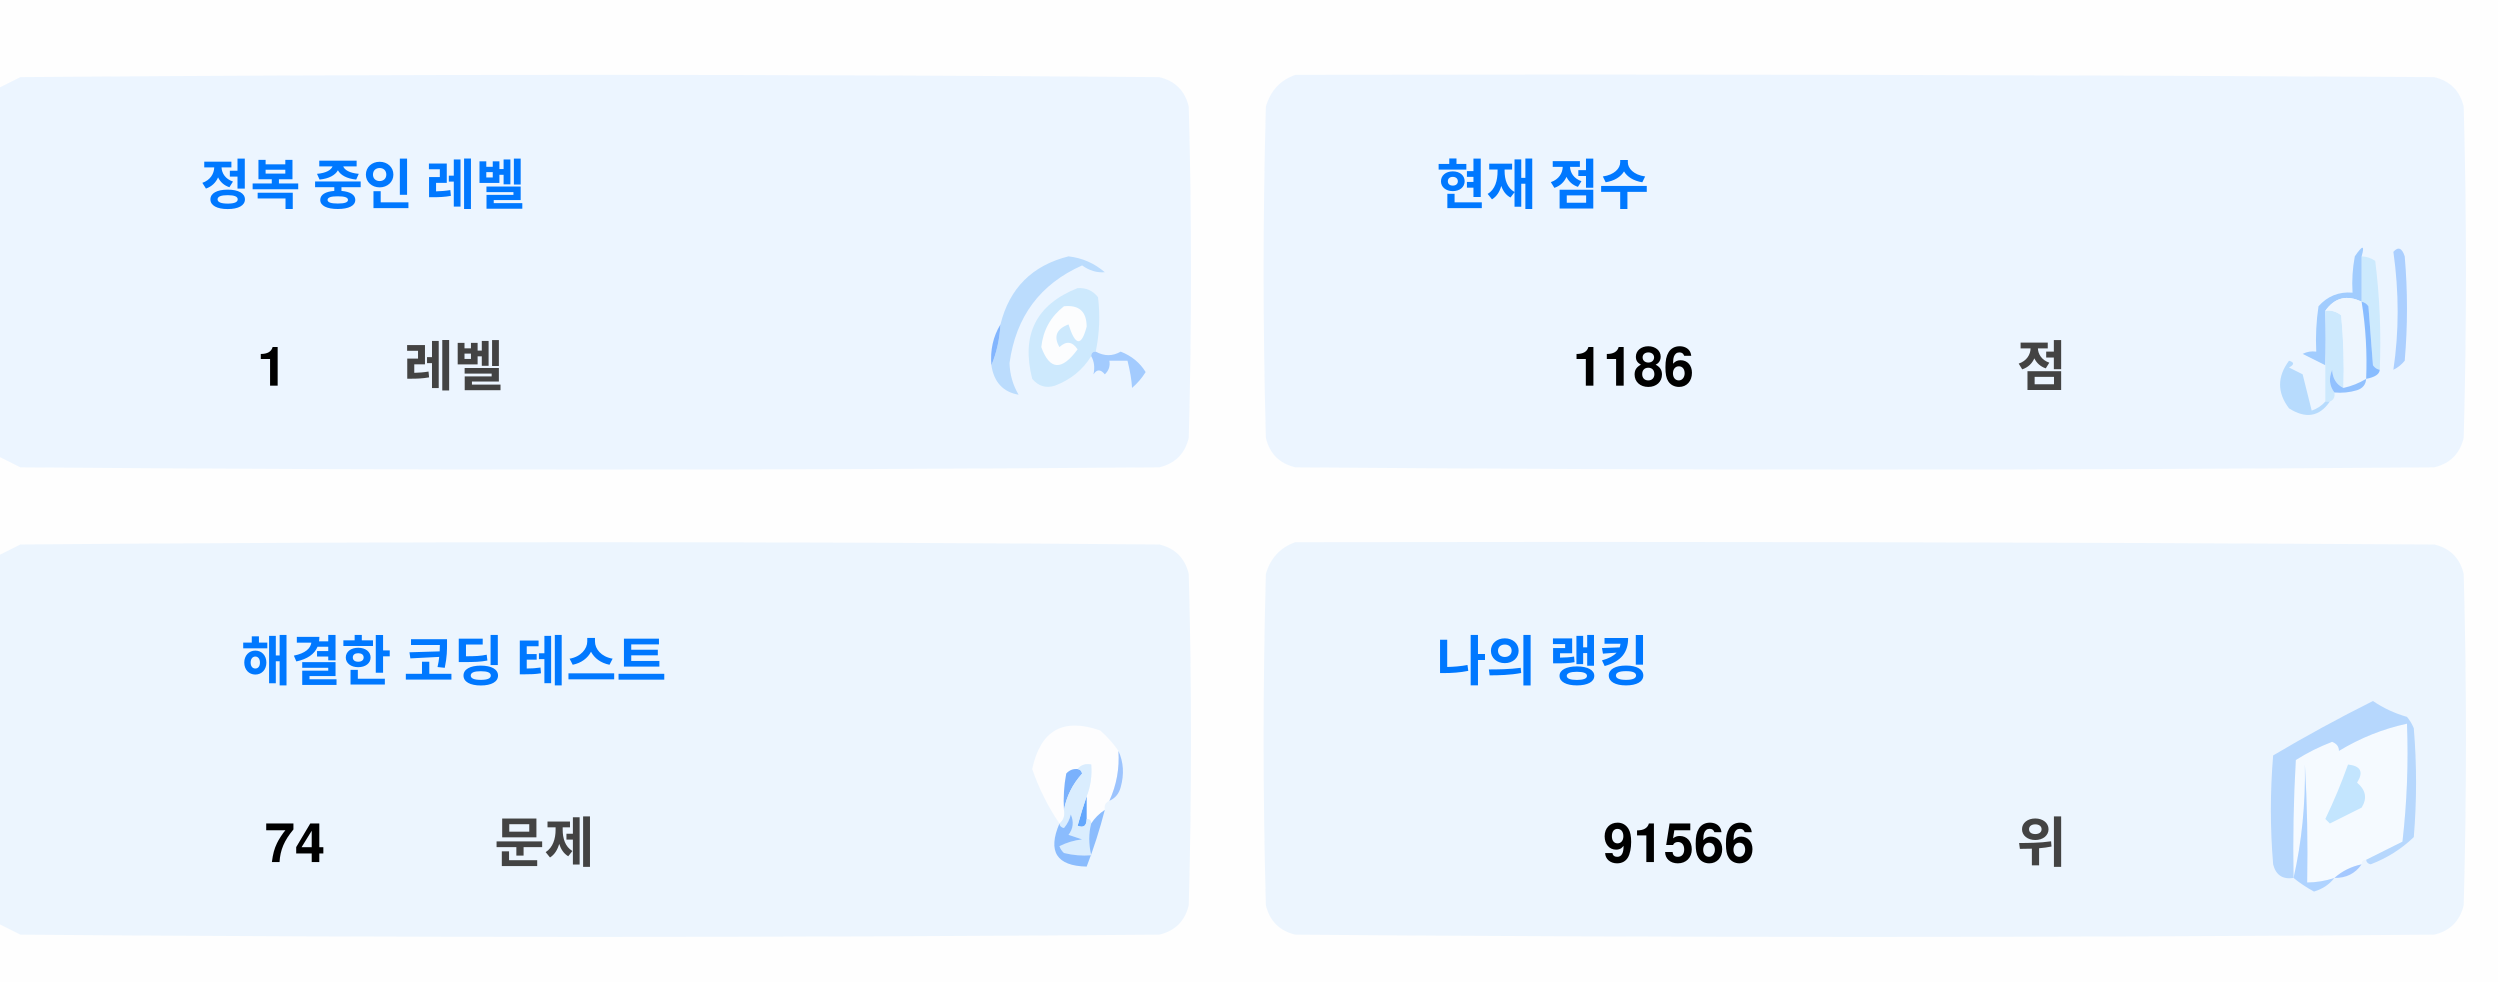
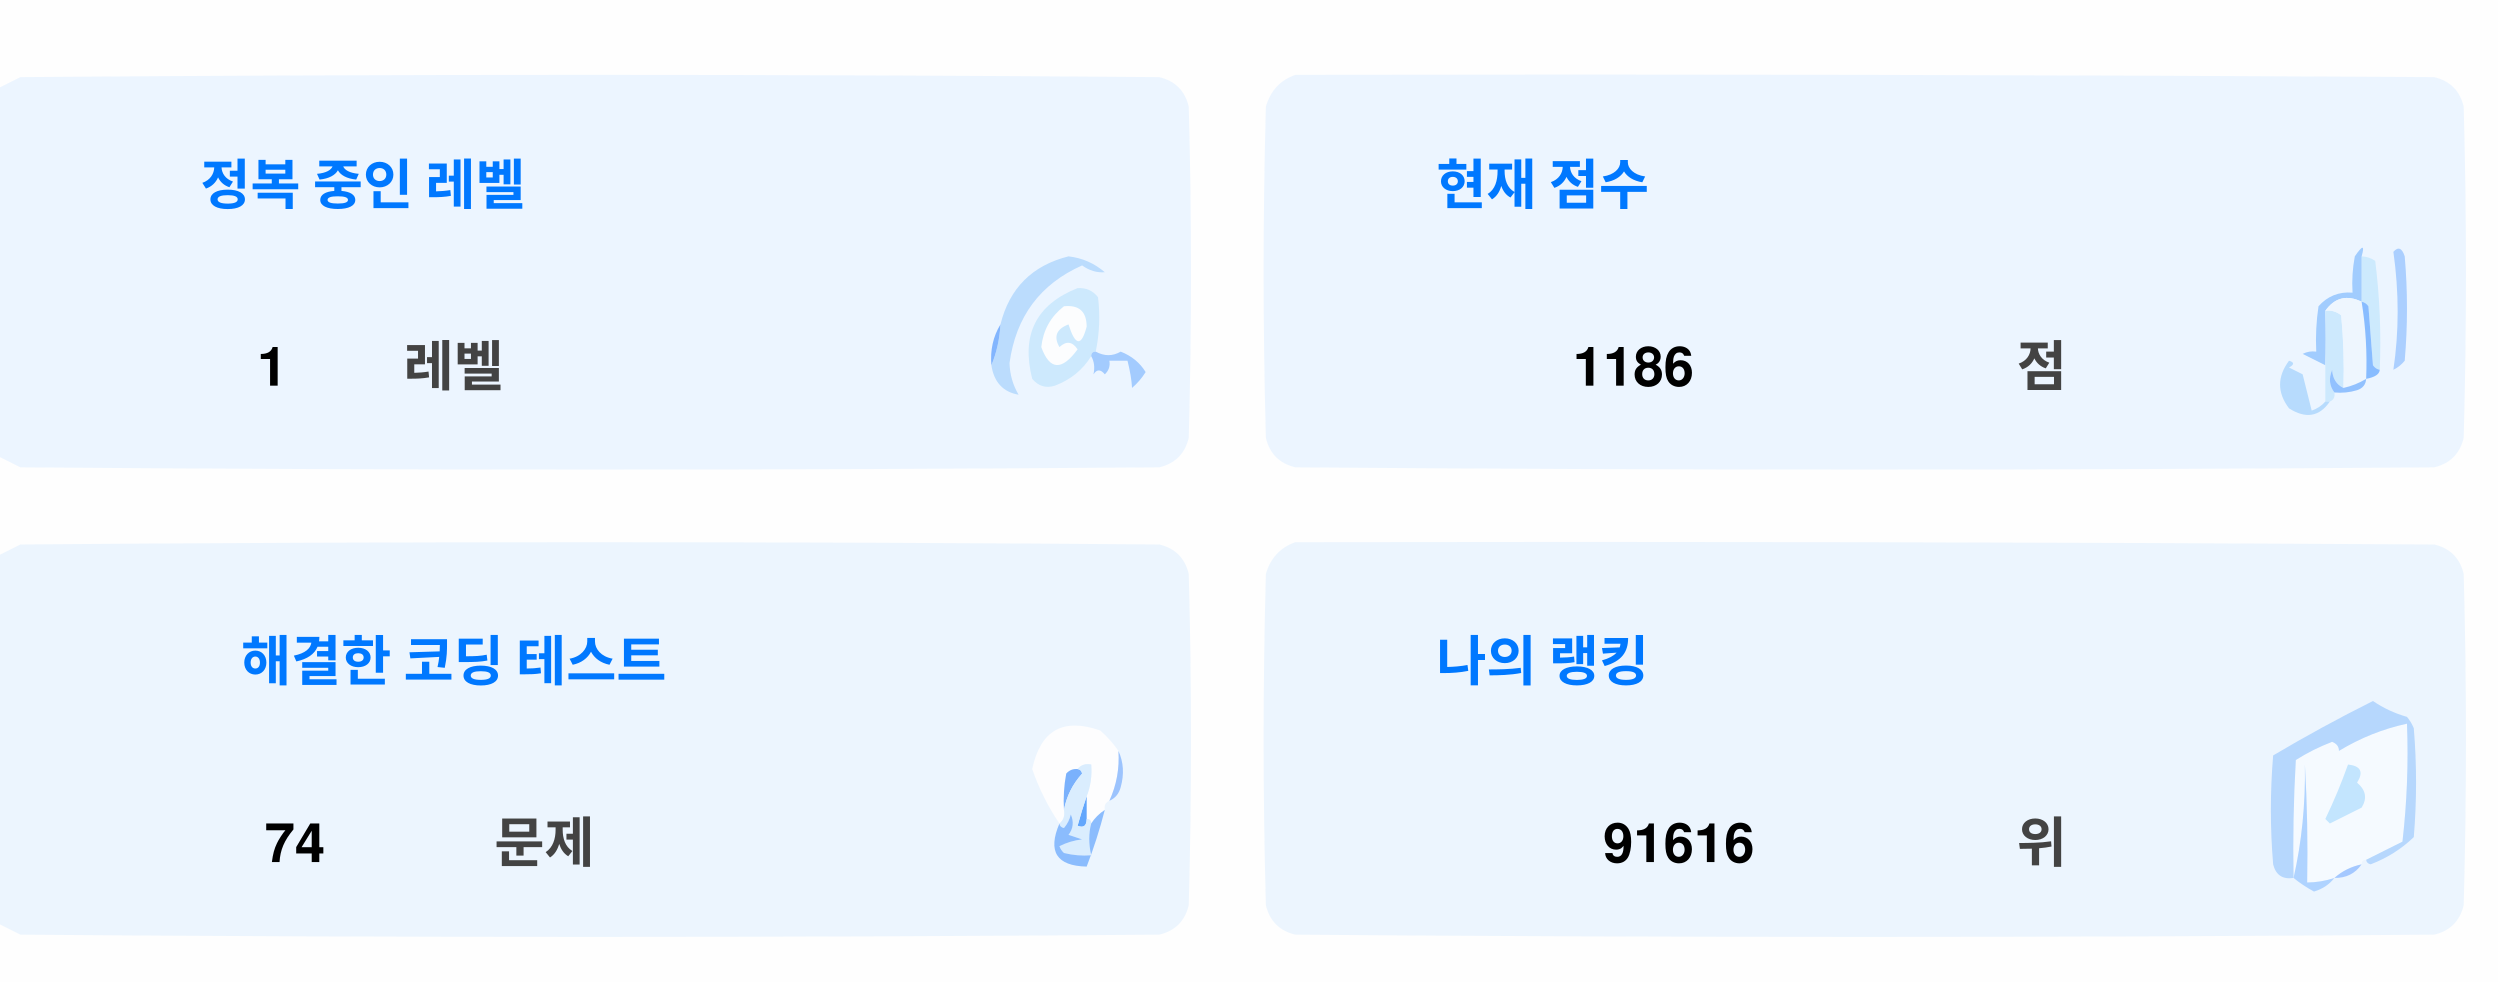
<svg xmlns="http://www.w3.org/2000/svg" version="1.1" width="551px" height="217px" style="shape-rendering:geometricPrecision; text-rendering:geometricPrecision; image-rendering:optimizeQuality; fill-rule:evenodd; clip-rule:evenodd">
  <style>.title {fill: #434343;font-size: 1rem;line-height: 1.5rem;font-weight: bold;font-family: -apple-system, BlinkMacSystemFont, Segoe UI, Helvetica, Arial, sans-serif, Apple Color Emoji, Segoe UI Emoji;}.desc {fill: #434343;font-size: 2.5rem;font-weight: bold;line-height: 1.5rem;font-family: -apple-system, BlinkMacSystemFont, Segoe UI, Helvetica, Arial, sans-serif, Apple Color Emoji, Segoe UI Emoji;}.desc-2 {fill: #434343;font-size: 1rem;font-weight: bold;line-height: 1.5rem;font-family: -apple-system, BlinkMacSystemFont, Segoe UI, Helvetica, Arial, sans-serif, Apple Color Emoji, Segoe UI Emoji;}.text, .desc {animation: twinkling 4s ease-in-out infinite;}@keyframes twinkling {40% { opacity: 1; }50% { opacity: 0.5; }60% { opacity: 1; }70% { opacity: 0.5; }80% { opacity: 1; }}</style>
  <g>
    <path style="opacity:1" fill="#fefefe" d="M -0.5,-0.5 C 183.167,-0.5 366.833,-0.5 550.5,-0.5C 550.5,71.833 550.5,144.167 550.5,216.5C 366.833,216.5 183.167,216.5 -0.5,216.5C -0.5,212.167 -0.5,207.833 -0.5,203.5C 1.14,204.32 2.807,205.153 4.5,206C 88.167,206.667 171.833,206.667 255.5,206C 259,205.167 261.167,203 262,199.5C 262.667,175.167 262.667,150.833 262,126.5C 261.167,123 259,120.833 255.5,120C 171.833,119.333 88.167,119.333 4.5,120C 2.807,120.847 1.14,121.68 -0.5,122.5C -0.5,115.167 -0.5,107.833 -0.5,100.5C 1.14,101.32 2.807,102.153 4.5,103C 88.167,103.667 171.833,103.667 255.5,103C 259,102.167 261.167,100 262,96.5C 262.667,72.167 262.667,47.833 262,23.5C 261.167,20 259,17.833 255.5,17C 171.833,16.333 88.167,16.333 4.5,17C 2.807,17.847 1.14,18.68 -0.5,19.5C -0.5,12.833 -0.5,6.167 -0.5,-0.5 Z" />
  </g>
  <g>
    <path style="opacity:1" fill="#ecf5ff" d="M -0.5,100.5 C -0.5,73.5 -0.5,46.5 -0.5,19.5C 1.14,18.68 2.807,17.847 4.5,17C 88.167,16.333 171.833,16.333 255.5,17C 259,17.833 261.167,20 262,23.5C 262.667,47.833 262.667,72.167 262,96.5C 261.167,100 259,102.167 255.5,103C 171.833,103.667 88.167,103.667 4.5,103C 2.807,102.153 1.14,101.32 -0.5,100.5 Z" />
  </g>
  <g>
    <path style="opacity:1" fill="#ecf5ff" d="M 285.5,16.5 C 369.167,16.333 452.834,16.5 536.5,17C 540,17.833 542.167,20 543,23.5C 543.667,47.833 543.667,72.167 543,96.5C 542.167,100 540,102.167 536.5,103C 452.833,103.667 369.167,103.667 285.5,103C 282,102.167 279.833,100 279,96.5C 278.333,72.167 278.333,47.833 279,23.5C 280.018,19.985 282.185,17.652 285.5,16.5 Z" />
  </g>
  <g>
    <path style="opacity:1" fill="#cdeafd" d="M 520.5,56.5 C 521.583,56.539 522.583,56.873 523.5,57.5C 524.498,65.472 524.831,73.472 524.5,81.5C 523.883,81.389 523.383,81.056 523,80.5C 522.667,76.167 522.333,71.833 522,67.5C 521.617,66.944 521.117,66.611 520.5,66.5C 520.5,63.167 520.5,59.833 520.5,56.5 Z" />
  </g>
  <g>
    <path style="opacity:1" fill="#abcfff" d="M 527.5,55.5 C 528.566,54.308 529.399,54.641 530,56.5C 530.667,64.167 530.667,71.833 530,79.5C 529.311,80.357 528.478,81.023 527.5,81.5C 528.758,73.08 528.758,64.414 527.5,55.5 Z" />
  </g>
  <g>
    <path style="opacity:1" fill="#bbdcfd" d="M 218.5,80.5 C 219.657,77.727 220.324,74.727 220.5,71.5C 222.49,63.51 227.49,58.51 235.5,56.5C 238.528,56.847 241.194,58.014 243.5,60C 241.744,60.141 240.078,59.641 238.5,58.5C 229.247,62.607 223.914,69.773 222.5,80C 222.565,82.526 223.232,84.859 224.5,87C 221.07,86.397 219.07,84.231 218.5,80.5 Z" />
  </g>
  <g>
    <path style="opacity:1" fill="#cde9fd" d="M 241.5,77.5 C 240.833,77.5 240.5,77.833 240.5,78.5C 238.628,81.529 235.961,83.695 232.5,85C 230.536,85.624 228.869,85.124 227.5,83.5C 225.021,73.791 228.354,67.124 237.5,63.5C 239.374,63.39 240.874,64.056 242,65.5C 242.497,69.524 242.331,73.524 241.5,77.5 Z" />
  </g>
  <g>
    <path style="opacity:1" fill="#fcfdfe" d="M 234.5,67.5 C 237.826,67.162 239.493,68.662 239.5,72C 238.334,76.434 237,76.267 235.5,71.5C 232.832,72.515 232.166,74.182 233.5,76.5C 235.017,75.089 236.351,75.256 237.5,77C 234.006,81.771 231.34,81.605 229.5,76.5C 229.904,72.771 231.571,69.771 234.5,67.5 Z" />
  </g>
  <g>
    <path style="opacity:1" fill="#a1ccfe" d="M 520.5,56.5 C 520.5,59.833 520.5,63.167 520.5,66.5C 517.238,64.922 514.572,65.589 512.5,68.5C 512.617,72.81 512.617,76.81 512.5,80.5C 510.86,79.68 509.193,78.847 507.5,78C 508.448,77.517 509.448,77.35 510.5,77.5C 510.335,74.15 510.502,70.817 511,67.5C 512.995,65.253 515.495,64.253 518.5,64.5C 518.336,61.813 518.503,59.146 519,56.5C 520.731,53.969 521.231,53.969 520.5,56.5 Z" />
  </g>
  <g>
    <path style="opacity:1" fill="#cde9fd" d="M 512.5,68.5 C 513.822,68.33 514.989,68.663 516,69.5C 516.499,74.823 516.666,80.156 516.5,85.5C 514.955,84.77 514.122,83.437 514,81.5C 513.22,83.387 513.387,85.054 514.5,86.5C 514.672,87.492 514.338,88.158 513.5,88.5C 513.167,88.5 512.833,88.5 512.5,88.5C 512.5,85.833 512.5,83.167 512.5,80.5C 512.617,76.81 512.617,72.81 512.5,68.5 Z" />
  </g>
  <g>
    <path style="opacity:1" fill="#eef6fe" d="M 520.5,66.5 C 521.407,72.106 521.74,77.773 521.5,83.5C 519.95,84.441 518.284,85.108 516.5,85.5C 516.666,80.156 516.499,74.823 516,69.5C 514.989,68.663 513.822,68.33 512.5,68.5C 514.572,65.589 517.238,64.922 520.5,66.5 Z" />
  </g>
  <g>
    <path style="opacity:1" fill="#88bcff" d="M 520.5,66.5 C 521.117,66.611 521.617,66.944 522,67.5C 522.333,71.833 522.667,76.167 523,80.5C 523.383,81.056 523.883,81.389 524.5,81.5C 524.445,82.469 523.445,83.136 521.5,83.5C 521.74,77.773 521.407,72.106 520.5,66.5 Z" />
  </g>
  <g>
    <path style="opacity:1" fill="#82b5fe" d="M 220.5,71.5 C 220.324,74.727 219.657,77.727 218.5,80.5C 218.215,77.171 218.882,74.171 220.5,71.5 Z" />
  </g>
  <g>
    <path style="opacity:1" fill="#a3cbfe" d="M 240.5,78.5 C 240.5,77.833 240.833,77.5 241.5,77.5C 243.391,78.536 245.224,78.536 247,77.5C 249.391,78.429 251.225,79.929 252.5,82C 251.681,83.319 250.681,84.486 249.5,85.5C 249.409,83.777 249.075,81.777 248.5,79.5C 247.167,79.5 245.833,79.5 244.5,79.5C 244.719,80.675 244.386,81.675 243.5,82.5C 242.575,81.359 241.741,81.359 241,82.5C 241.331,80.981 241.164,79.648 240.5,78.5 Z" />
  </g>
  <g>
    <path style="opacity:1" fill="#b7dbfd" d="M 512.5,88.5 C 512.833,88.5 513.167,88.5 513.5,88.5C 511.199,91.857 508.199,92.357 504.5,90C 501.872,86.535 501.872,83.035 504.5,79.5C 505.696,79.846 505.696,80.346 504.5,81C 505.5,81.5 506.5,82 507.5,82.5C 508.167,85.167 508.833,87.833 509.5,90.5C 510.739,90.058 511.739,89.391 512.5,88.5 Z" />
  </g>
  <g>
    <path style="opacity:1" fill="#92c1fe" d="M 516.5,85.5 C 518.284,85.108 519.95,84.441 521.5,83.5C 521.423,84.75 520.756,85.583 519.5,86C 517.866,86.493 516.199,86.66 514.5,86.5C 513.387,85.054 513.22,83.387 514,81.5C 514.122,83.437 514.955,84.77 516.5,85.5 Z" />
  </g>
  <g>
    <path style="opacity:1" fill="#ecf5fe" d="M -0.5,203.5 C -0.5,176.5 -0.5,149.5 -0.5,122.5C 1.14,121.68 2.807,120.847 4.5,120C 88.167,119.333 171.833,119.333 255.5,120C 259,120.833 261.167,123 262,126.5C 262.667,150.833 262.667,175.167 262,199.5C 261.167,203 259,205.167 255.5,206C 171.833,206.667 88.167,206.667 4.5,206C 2.807,205.153 1.14,204.32 -0.5,203.5 Z" />
  </g>
  <g>
    <path style="opacity:1" fill="#ecf5fe" d="M 285.5,119.5 C 369.167,119.333 452.834,119.5 536.5,120C 540,120.833 542.167,123 543,126.5C 543.667,150.833 543.667,175.167 543,199.5C 542.167,203 540,205.167 536.5,206C 452.833,206.667 369.167,206.667 285.5,206C 282,205.167 279.833,203 279,199.5C 278.333,175.167 278.333,150.833 279,126.5C 280.018,122.985 282.185,120.652 285.5,119.5 Z" />
  </g>
  <g>
    <path style="opacity:1" fill="#fdfdfe" d="M 246.5,165.5 C 246.758,169.367 246.092,173.034 244.5,176.5C 243.662,176.842 243.328,177.508 243.5,178.5C 242.272,179.306 241.272,180.306 240.5,181.5C 240.5,180.833 240.167,180.5 239.5,180.5C 239.5,178.833 239.5,177.167 239.5,175.5C 240.369,173.283 240.702,170.95 240.5,168.5C 239.209,168.263 238.209,168.596 237.5,169.5C 236.504,169.414 235.671,169.748 235,170.5C 234.503,173.146 234.336,175.813 234.5,178.5C 234.737,179.791 234.404,180.791 233.5,181.5C 230.986,177.806 228.986,173.806 227.5,169.5C 229.309,160.957 234.309,158.124 242.5,161C 244.07,162.397 245.404,163.897 246.5,165.5 Z" />
  </g>
  <g>
    <path style="opacity:1" fill="#f5faff" d="M 521.5,189.5 C 520.833,189.5 520.5,189.833 520.5,190.5C 518.181,190.992 516.181,191.992 514.5,193.5C 512.565,194.15 510.565,194.483 508.5,194.5C 508.666,185.827 508.5,177.16 508,168.5C 508.141,177.227 507.308,185.56 505.5,193.5C 505.334,184.827 505.5,176.16 506,167.5C 508.527,165.903 511.194,164.57 514,163.5C 515.011,163.892 515.511,164.559 515.5,165.5C 520.21,162.641 525.21,160.641 530.5,159.5C 530.831,168.192 530.498,176.859 529.5,185.5C 526.807,186.847 524.14,188.18 521.5,189.5 Z" />
  </g>
  <g>
    <path style="opacity:1" fill="#b6d7fd" d="M 521.5,189.5 C 524.14,188.18 526.807,186.847 529.5,185.5C 530.498,176.859 530.831,168.192 530.5,159.5C 525.21,160.641 520.21,162.641 515.5,165.5C 515.511,164.559 515.011,163.892 514,163.5C 511.194,164.57 508.527,165.903 506,167.5C 505.5,176.16 505.334,184.827 505.5,193.5C 503.089,193.863 501.589,192.863 501,190.5C 500.333,182.5 500.333,174.5 501,166.5C 508.173,162.246 515.507,158.246 523,154.5C 525.304,156.068 527.804,157.235 530.5,158C 531.126,158.75 531.626,159.584 532,160.5C 532.667,168.5 532.667,176.5 532,184.5C 529.292,187.111 526.125,189.111 522.5,190.5C 521.893,190.376 521.56,190.043 521.5,189.5 Z" />
  </g>
  <g>
    <path style="opacity:1" fill="#c3e5fe" d="M 517.5,168.5 C 520.317,168.801 520.984,170.134 519.5,172.5C 521.439,174.122 521.772,175.956 520.5,178C 518.167,179.167 515.833,180.333 513.5,181.5C 513.167,181.167 512.833,180.833 512.5,180.5C 514.414,176.515 516.081,172.515 517.5,168.5 Z" />
  </g>
  <g>
    <path style="opacity:1" fill="#7ab1fc" d="M 237.5,169.5 C 238.043,169.56 238.376,169.893 238.5,170.5C 236.395,172.836 235.062,175.503 234.5,178.5C 234.336,175.813 234.503,173.146 235,170.5C 235.671,169.748 236.504,169.414 237.5,169.5 Z" />
  </g>
  <g>
    <path style="opacity:1" fill="#afd3ff" d="M 514.5,193.5 C 513.378,194.947 511.878,195.947 510,196.5C 508.348,195.601 506.848,194.601 505.5,193.5C 507.308,185.56 508.141,177.227 508,168.5C 508.5,177.16 508.666,185.827 508.5,194.5C 510.565,194.483 512.565,194.15 514.5,193.5 Z" />
  </g>
  <g>
    <path style="opacity:1" fill="#9cc3fd" d="M 246.5,165.5 C 247.634,167.966 247.801,170.633 247,173.5C 246.623,174.942 245.79,175.942 244.5,176.5C 246.092,173.034 246.758,169.367 246.5,165.5 Z" />
  </g>
  <g>
    <path style="opacity:1" fill="#62a6fc" d="M 239.5,175.5 C 239.5,177.167 239.5,178.833 239.5,180.5C 239.483,182.028 238.816,182.528 237.5,182C 238.117,179.723 238.784,177.556 239.5,175.5 Z" />
  </g>
  <g>
    <path style="opacity:1" fill="#daedfe" d="M 237.5,169.5 C 238.209,168.596 239.209,168.263 240.5,168.5C 240.702,170.95 240.369,173.283 239.5,175.5C 238.784,177.556 238.117,179.723 237.5,182C 238.816,182.528 239.483,182.028 239.5,180.5C 240.167,180.5 240.5,180.833 240.5,181.5C 239.918,183.669 239.918,186.002 240.5,188.5C 238.473,188.662 236.473,188.495 234.5,188C 234.043,187.586 233.709,187.086 233.5,186.5C 235.078,185.702 236.744,185.202 238.5,185C 237.5,184.667 236.5,184.333 235.5,184C 236.554,182.612 236.72,181.112 236,179.5C 235.751,180.624 235.251,181.624 234.5,182.5C 233.893,182.376 233.56,182.043 233.5,181.5C 234.404,180.791 234.737,179.791 234.5,178.5C 235.062,175.503 236.395,172.836 238.5,170.5C 238.376,169.893 238.043,169.56 237.5,169.5 Z" />
  </g>
  <g>
    <path style="opacity:1" fill="#8bbcfd" d="M 243.5,178.5 C 242.395,182.803 241.062,186.969 239.5,191C 232.857,190.847 230.857,187.68 233.5,181.5C 233.56,182.043 233.893,182.376 234.5,182.5C 235.251,181.624 235.751,180.624 236,179.5C 236.72,181.112 236.554,182.612 235.5,184C 236.5,184.333 237.5,184.667 238.5,185C 236.744,185.202 235.078,185.702 233.5,186.5C 233.709,187.086 234.043,187.586 234.5,188C 236.473,188.495 238.473,188.662 240.5,188.5C 239.918,186.002 239.918,183.669 240.5,181.5C 241.272,180.306 242.272,179.306 243.5,178.5 Z" />
  </g>
  <g>
    <path style="opacity:1" fill="#a4c8ff" d="M 520.5,190.5 C 519.089,192.539 517.089,193.539 514.5,193.5C 516.181,191.992 518.181,190.992 520.5,190.5 Z" />
  </g>
  <text text-anchor="middle" x="80" y="45" class="title" style="fill:#0078ff;" stroke="#none" stroke-width="1">정복 중인 레벨</text>
  <text text-anchor="middle" x="60" y="85" class="desc" style="fill:#000000;" stroke="#none" stroke-width="1">1</text>
  <text text-anchor="middle" x="100" y="85" class="desc-2" style="fill:#434343;" stroke="#none" stroke-width="1">레벨</text>
  <text text-anchor="middle" x="340" y="45" class="title" style="fill:#0078ff;" stroke="#none" stroke-width="1">현재 점수</text>
  <text text-anchor="middle" x="360" y="85" class="desc" style="fill:#000000;" stroke="#none" stroke-width="1">1186</text>
  <text text-anchor="middle" x="450" y="85" class="desc-2" style="fill:#434343;" stroke="#none" stroke-width="1">점</text>
  <text text-anchor="middle" x="100" y="150" class="title" style="fill:#0078ff;" stroke="#none" stroke-width="1">해결한 코딩 테스트</text>
  <text text-anchor="middle" x="65" y="190" class="desc" style="fill:#000000;" stroke="#none" stroke-width="1">74</text>
  <text text-anchor="middle" x="120" y="190" class="desc-2" style="fill:#434343;" stroke="#none" stroke-width="1">문제</text>
  <text text-anchor="middle" x="340" y="150" class="title" style="fill:#0078ff;" stroke="#none" stroke-width="1">나의 랭킹</text>
-   <text text-anchor="middle" x="370" y="190" class="desc" style="fill:#000000;" stroke="#none" stroke-width="1">91566</text>
+   <text text-anchor="middle" x="370" y="190" class="desc" style="fill:#000000;" stroke="#none" stroke-width="1">91616</text>
  <text text-anchor="middle" x="450" y="190" class="desc-2" style="fill:#434343;" stroke="#none" stroke-width="1">위</text>
</svg>
